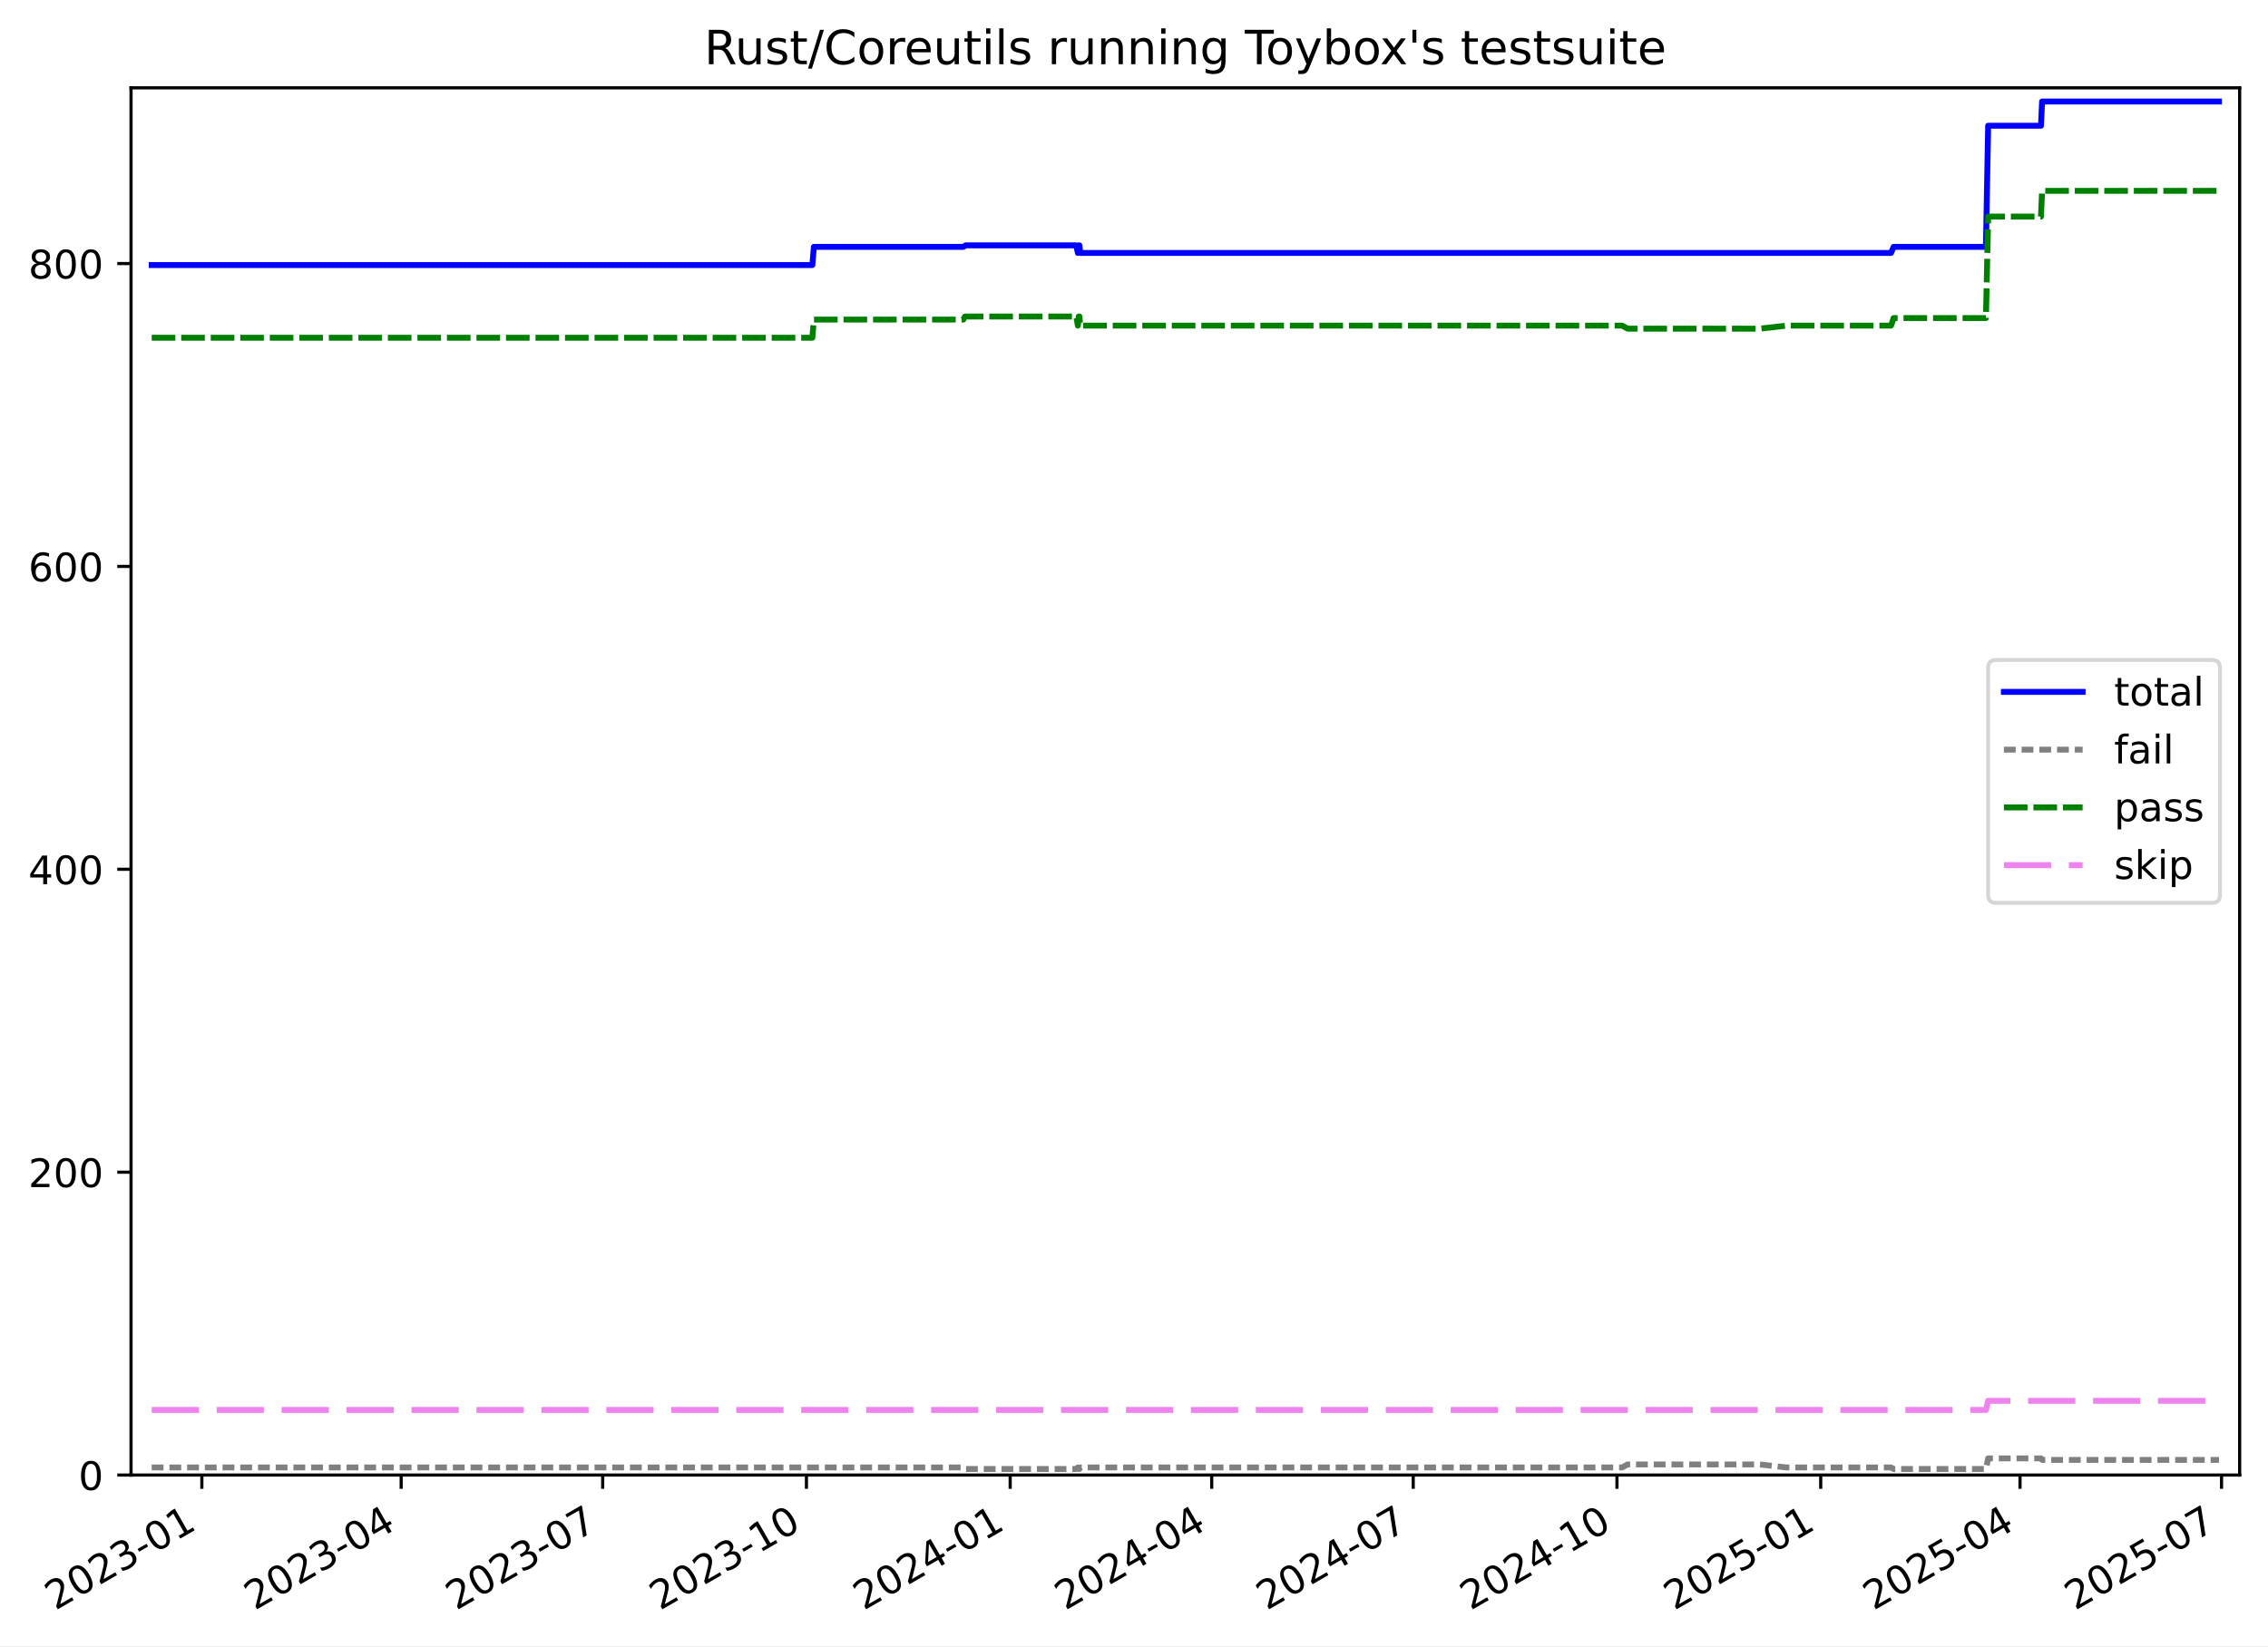
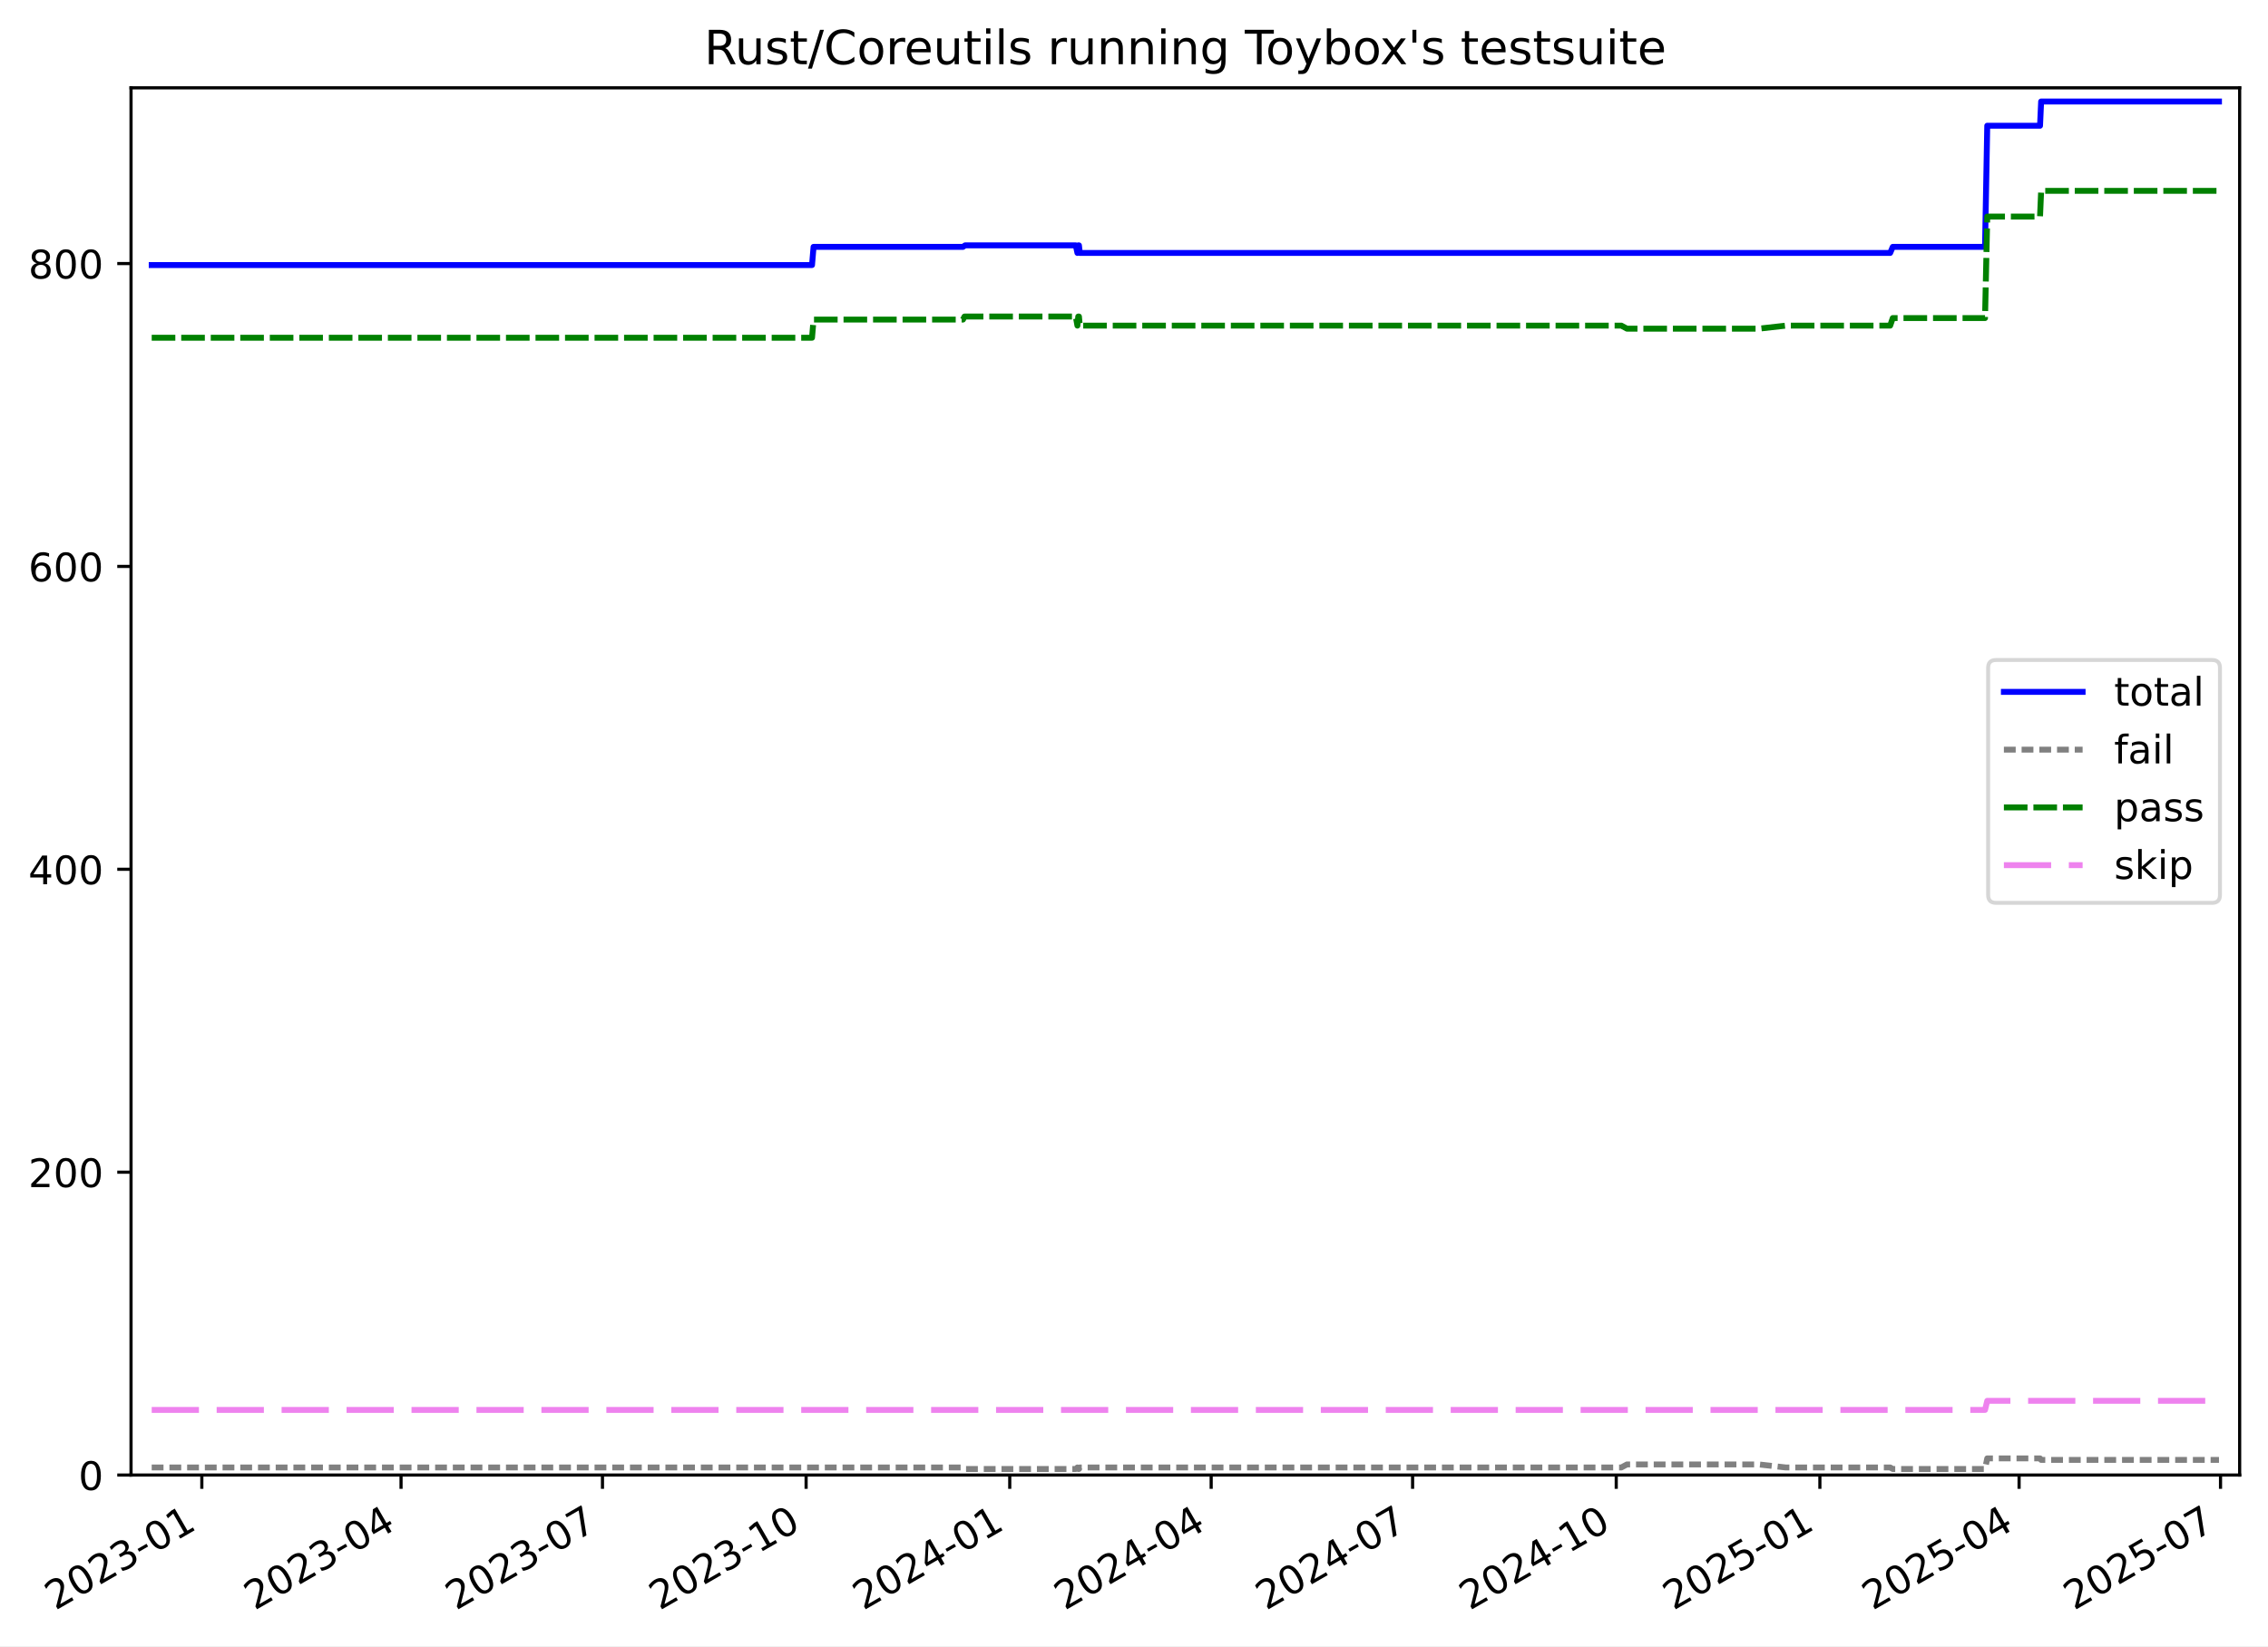
<svg xmlns="http://www.w3.org/2000/svg" xmlns:xlink="http://www.w3.org/1999/xlink" width="576.168pt" height="418.303pt" viewBox="0 0 576.168 418.303" version="1.1">
  <defs>
    <style type="text/css">*{stroke-linejoin: round; stroke-linecap: butt}</style>
  </defs>
  <g id="figure_1">
    <g id="patch_1">
      <path d="M -0 418.303  L 576.168 418.303  L 576.168 0  L -0 0  z " style="fill: #ffffff" />
    </g>
    <g id="axes_1">
      <g id="patch_2">
        <path d="M 33.288 374.83  L 568.967 374.83  L 568.967 22.318  L 33.288 22.318  z " style="fill: #ffffff" />
      </g>
      <g id="matplotlib.axis_1">
        <g id="xtick_1">
          <g id="line2d_1">
            <defs>
-               <path id="m54fd04255f" d="M 0 0  L 0 3.5  " style="stroke: #000000; stroke-width: 0.8" />
-             </defs>
-             <g>
-               <use xlink:href="#m54fd04255f" x="51.28" y="374.83" style="stroke: #000000; stroke-width: 0.8" />
+               <path id="mab8b14eb25" d="M 0 0  L 0 3.5  " style="stroke: #000000; stroke-width: 0.8" />
+             </defs>
+             <g>
+               <use xlink:href="#mab8b14eb25" x="51.274" y="374.83" style="stroke: #000000; stroke-width: 0.8" />
            </g>
          </g>
          <g id="text_1">
-             <g transform="translate(14.05523 409.302) rotate(-30) scale(0.1 -0.1)">
+             <g transform="translate(14.04888 409.302) rotate(-30) scale(0.1 -0.1)">
              <defs>
                <path id="DejaVuSans-32" d="M 1228 531  L 3431 531  L 3431 0  L 469 0  L 469 531  Q 828 903 1448 1529  Q 2069 2156 2228 2338  Q 2531 2678 2651 2914  Q 2772 3150 2772 3378  Q 2772 3750 2511 3984  Q 2250 4219 1831 4219  Q 1534 4219 1204 4116  Q 875 4013 500 3803  L 500 4441  Q 881 4594 1212 4672  Q 1544 4750 1819 4750  Q 2544 4750 2975 4387  Q 3406 4025 3406 3419  Q 3406 3131 3298 2873  Q 3191 2616 2906 2266  Q 2828 2175 2409 1742  Q 1991 1309 1228 531  z " transform="scale(0.015625)" />
                <path id="DejaVuSans-30" d="M 2034 4250  Q 1547 4250 1301 3770  Q 1056 3291 1056 2328  Q 1056 1369 1301 889  Q 1547 409 2034 409  Q 2525 409 2770 889  Q 3016 1369 3016 2328  Q 3016 3291 2770 3770  Q 2525 4250 2034 4250  z M 2034 4750  Q 2819 4750 3233 4129  Q 3647 3509 3647 2328  Q 3647 1150 3233 529  Q 2819 -91 2034 -91  Q 1250 -91 836 529  Q 422 1150 422 2328  Q 422 3509 836 4129  Q 1250 4750 2034 4750  z " transform="scale(0.015625)" />
                <path id="DejaVuSans-33" d="M 2597 2516  Q 3050 2419 3304 2112  Q 3559 1806 3559 1356  Q 3559 666 3084 287  Q 2609 -91 1734 -91  Q 1441 -91 1130 -33  Q 819 25 488 141  L 488 750  Q 750 597 1062 519  Q 1375 441 1716 441  Q 2309 441 2620 675  Q 2931 909 2931 1356  Q 2931 1769 2642 2001  Q 2353 2234 1838 2234  L 1294 2234  L 1294 2753  L 1863 2753  Q 2328 2753 2575 2939  Q 2822 3125 2822 3475  Q 2822 3834 2567 4026  Q 2313 4219 1838 4219  Q 1578 4219 1281 4162  Q 984 4106 628 3988  L 628 4550  Q 988 4650 1302 4700  Q 1616 4750 1894 4750  Q 2613 4750 3031 4423  Q 3450 4097 3450 3541  Q 3450 3153 3228 2886  Q 3006 2619 2597 2516  z " transform="scale(0.015625)" />
                <path id="DejaVuSans-2d" d="M 313 2009  L 1997 2009  L 1997 1497  L 313 1497  L 313 2009  z " transform="scale(0.015625)" />
                <path id="DejaVuSans-31" d="M 794 531  L 1825 531  L 1825 4091  L 703 3866  L 703 4441  L 1819 4666  L 2450 4666  L 2450 531  L 3481 531  L 3481 0  L 794 0  L 794 531  z " transform="scale(0.015625)" />
              </defs>
              <use xlink:href="#DejaVuSans-32" />
              <use xlink:href="#DejaVuSans-30" x="63.623" />
              <use xlink:href="#DejaVuSans-32" x="127.246" />
              <use xlink:href="#DejaVuSans-33" x="190.869" />
              <use xlink:href="#DejaVuSans-2d" x="254.492" />
              <use xlink:href="#DejaVuSans-30" x="290.576" />
              <use xlink:href="#DejaVuSans-31" x="354.199" />
            </g>
          </g>
        </g>
        <g id="xtick_2">
          <g id="line2d_2">
            <g>
-               <use xlink:href="#m54fd04255f" x="101.914" y="374.83" style="stroke: #000000; stroke-width: 0.8" />
+               <use xlink:href="#mab8b14eb25" x="101.882" y="374.83" style="stroke: #000000; stroke-width: 0.8" />
            </g>
          </g>
          <g id="text_2">
-             <g transform="translate(64.68874 409.302) rotate(-30) scale(0.1 -0.1)">
+             <g transform="translate(64.65719 409.302) rotate(-30) scale(0.1 -0.1)">
              <defs>
                <path id="DejaVuSans-34" d="M 2419 4116  L 825 1625  L 2419 1625  L 2419 4116  z M 2253 4666  L 3047 4666  L 3047 1625  L 3713 1625  L 3713 1100  L 3047 1100  L 3047 0  L 2419 0  L 2419 1100  L 313 1100  L 313 1709  L 2253 4666  z " transform="scale(0.015625)" />
              </defs>
              <use xlink:href="#DejaVuSans-32" />
              <use xlink:href="#DejaVuSans-30" x="63.623" />
              <use xlink:href="#DejaVuSans-32" x="127.246" />
              <use xlink:href="#DejaVuSans-33" x="190.869" />
              <use xlink:href="#DejaVuSans-2d" x="254.492" />
              <use xlink:href="#DejaVuSans-30" x="290.576" />
              <use xlink:href="#DejaVuSans-34" x="354.199" />
            </g>
          </g>
        </g>
        <g id="xtick_3">
          <g id="line2d_3">
            <g>
-               <use xlink:href="#m54fd04255f" x="153.11" y="374.83" style="stroke: #000000; stroke-width: 0.8" />
+               <use xlink:href="#mab8b14eb25" x="153.053" y="374.83" style="stroke: #000000; stroke-width: 0.8" />
            </g>
          </g>
          <g id="text_3">
-             <g transform="translate(115.8849 409.302) rotate(-30) scale(0.1 -0.1)">
+             <g transform="translate(115.8278 409.302) rotate(-30) scale(0.1 -0.1)">
              <defs>
                <path id="DejaVuSans-37" d="M 525 4666  L 3525 4666  L 3525 4397  L 1831 0  L 1172 0  L 2766 4134  L 525 4134  L 525 4666  z " transform="scale(0.015625)" />
              </defs>
              <use xlink:href="#DejaVuSans-32" />
              <use xlink:href="#DejaVuSans-30" x="63.623" />
              <use xlink:href="#DejaVuSans-32" x="127.246" />
              <use xlink:href="#DejaVuSans-33" x="190.869" />
              <use xlink:href="#DejaVuSans-2d" x="254.492" />
              <use xlink:href="#DejaVuSans-30" x="290.576" />
              <use xlink:href="#DejaVuSans-37" x="354.199" />
            </g>
          </g>
        </g>
        <g id="xtick_4">
          <g id="line2d_4">
            <g>
-               <use xlink:href="#m54fd04255f" x="204.868" y="374.83" style="stroke: #000000; stroke-width: 0.8" />
+               <use xlink:href="#mab8b14eb25" x="204.786" y="374.83" style="stroke: #000000; stroke-width: 0.8" />
            </g>
          </g>
          <g id="text_4">
-             <g transform="translate(167.6436 409.302) rotate(-30) scale(0.1 -0.1)">
+             <g transform="translate(167.5607 409.302) rotate(-30) scale(0.1 -0.1)">
              <use xlink:href="#DejaVuSans-32" />
              <use xlink:href="#DejaVuSans-30" x="63.623" />
              <use xlink:href="#DejaVuSans-32" x="127.246" />
              <use xlink:href="#DejaVuSans-33" x="190.869" />
              <use xlink:href="#DejaVuSans-2d" x="254.492" />
              <use xlink:href="#DejaVuSans-31" x="290.576" />
              <use xlink:href="#DejaVuSans-30" x="354.199" />
            </g>
          </g>
        </g>
        <g id="xtick_5">
          <g id="line2d_5">
            <g>
-               <use xlink:href="#m54fd04255f" x="256.627" y="374.83" style="stroke: #000000; stroke-width: 0.8" />
+               <use xlink:href="#mab8b14eb25" x="256.518" y="374.83" style="stroke: #000000; stroke-width: 0.8" />
            </g>
          </g>
          <g id="text_5">
-             <g transform="translate(219.4023 409.302) rotate(-30) scale(0.1 -0.1)">
+             <g transform="translate(219.2937 409.302) rotate(-30) scale(0.1 -0.1)">
              <use xlink:href="#DejaVuSans-32" />
              <use xlink:href="#DejaVuSans-30" x="63.623" />
              <use xlink:href="#DejaVuSans-32" x="127.246" />
              <use xlink:href="#DejaVuSans-34" x="190.869" />
              <use xlink:href="#DejaVuSans-2d" x="254.492" />
              <use xlink:href="#DejaVuSans-30" x="290.576" />
              <use xlink:href="#DejaVuSans-31" x="354.199" />
            </g>
          </g>
        </g>
        <g id="xtick_6">
          <g id="line2d_6">
            <g>
-               <use xlink:href="#m54fd04255f" x="307.823" y="374.83" style="stroke: #000000; stroke-width: 0.8" />
+               <use xlink:href="#mab8b14eb25" x="307.689" y="374.83" style="stroke: #000000; stroke-width: 0.8" />
            </g>
          </g>
          <g id="text_6">
-             <g transform="translate(270.5984 409.302) rotate(-30) scale(0.1 -0.1)">
+             <g transform="translate(270.4643 409.302) rotate(-30) scale(0.1 -0.1)">
              <use xlink:href="#DejaVuSans-32" />
              <use xlink:href="#DejaVuSans-30" x="63.623" />
              <use xlink:href="#DejaVuSans-32" x="127.246" />
              <use xlink:href="#DejaVuSans-34" x="190.869" />
              <use xlink:href="#DejaVuSans-2d" x="254.492" />
              <use xlink:href="#DejaVuSans-30" x="290.576" />
              <use xlink:href="#DejaVuSans-34" x="354.199" />
            </g>
          </g>
        </g>
        <g id="xtick_7">
          <g id="line2d_7">
            <g>
-               <use xlink:href="#m54fd04255f" x="359.019" y="374.83" style="stroke: #000000; stroke-width: 0.8" />
+               <use xlink:href="#mab8b14eb25" x="358.86" y="374.83" style="stroke: #000000; stroke-width: 0.8" />
            </g>
          </g>
          <g id="text_7">
-             <g transform="translate(321.7945 409.302) rotate(-30) scale(0.1 -0.1)">
+             <g transform="translate(321.6349 409.302) rotate(-30) scale(0.1 -0.1)">
              <use xlink:href="#DejaVuSans-32" />
              <use xlink:href="#DejaVuSans-30" x="63.623" />
              <use xlink:href="#DejaVuSans-32" x="127.246" />
              <use xlink:href="#DejaVuSans-34" x="190.869" />
              <use xlink:href="#DejaVuSans-2d" x="254.492" />
              <use xlink:href="#DejaVuSans-30" x="290.576" />
              <use xlink:href="#DejaVuSans-37" x="354.199" />
            </g>
          </g>
        </g>
        <g id="xtick_8">
          <g id="line2d_8">
            <g>
-               <use xlink:href="#m54fd04255f" x="410.778" y="374.83" style="stroke: #000000; stroke-width: 0.8" />
+               <use xlink:href="#mab8b14eb25" x="410.593" y="374.83" style="stroke: #000000; stroke-width: 0.8" />
            </g>
          </g>
          <g id="text_8">
-             <g transform="translate(373.5532 409.302) rotate(-30) scale(0.1 -0.1)">
+             <g transform="translate(373.3678 409.302) rotate(-30) scale(0.1 -0.1)">
              <use xlink:href="#DejaVuSans-32" />
              <use xlink:href="#DejaVuSans-30" x="63.623" />
              <use xlink:href="#DejaVuSans-32" x="127.246" />
              <use xlink:href="#DejaVuSans-34" x="190.869" />
              <use xlink:href="#DejaVuSans-2d" x="254.492" />
              <use xlink:href="#DejaVuSans-31" x="290.576" />
              <use xlink:href="#DejaVuSans-30" x="354.199" />
            </g>
          </g>
        </g>
        <g id="xtick_9">
          <g id="line2d_9">
            <g>
-               <use xlink:href="#m54fd04255f" x="462.537" y="374.83" style="stroke: #000000; stroke-width: 0.8" />
+               <use xlink:href="#mab8b14eb25" x="462.326" y="374.83" style="stroke: #000000; stroke-width: 0.8" />
            </g>
          </g>
          <g id="text_9">
-             <g transform="translate(425.3119 409.302) rotate(-30) scale(0.1 -0.1)">
+             <g transform="translate(425.1008 409.302) rotate(-30) scale(0.1 -0.1)">
              <defs>
                <path id="DejaVuSans-35" d="M 691 4666  L 3169 4666  L 3169 4134  L 1269 4134  L 1269 2991  Q 1406 3038 1543 3061  Q 1681 3084 1819 3084  Q 2600 3084 3056 2656  Q 3513 2228 3513 1497  Q 3513 744 3044 326  Q 2575 -91 1722 -91  Q 1428 -91 1123 -41  Q 819 9 494 109  L 494 744  Q 775 591 1075 516  Q 1375 441 1709 441  Q 2250 441 2565 725  Q 2881 1009 2881 1497  Q 2881 1984 2565 2268  Q 2250 2553 1709 2553  Q 1456 2553 1204 2497  Q 953 2441 691 2322  L 691 4666  z " transform="scale(0.015625)" />
              </defs>
              <use xlink:href="#DejaVuSans-32" />
              <use xlink:href="#DejaVuSans-30" x="63.623" />
              <use xlink:href="#DejaVuSans-32" x="127.246" />
              <use xlink:href="#DejaVuSans-35" x="190.869" />
              <use xlink:href="#DejaVuSans-2d" x="254.492" />
              <use xlink:href="#DejaVuSans-30" x="290.576" />
              <use xlink:href="#DejaVuSans-31" x="354.199" />
            </g>
          </g>
        </g>
        <g id="xtick_10">
          <g id="line2d_10">
            <g>
-               <use xlink:href="#m54fd04255f" x="513.17" y="374.83" style="stroke: #000000; stroke-width: 0.8" />
+               <use xlink:href="#mab8b14eb25" x="512.934" y="374.83" style="stroke: #000000; stroke-width: 0.8" />
            </g>
          </g>
          <g id="text_10">
-             <g transform="translate(475.9454 409.302) rotate(-30) scale(0.1 -0.1)">
+             <g transform="translate(475.7091 409.302) rotate(-30) scale(0.1 -0.1)">
              <use xlink:href="#DejaVuSans-32" />
              <use xlink:href="#DejaVuSans-30" x="63.623" />
              <use xlink:href="#DejaVuSans-32" x="127.246" />
              <use xlink:href="#DejaVuSans-35" x="190.869" />
              <use xlink:href="#DejaVuSans-2d" x="254.492" />
              <use xlink:href="#DejaVuSans-30" x="290.576" />
              <use xlink:href="#DejaVuSans-34" x="354.199" />
            </g>
          </g>
        </g>
        <g id="xtick_11">
          <g id="line2d_11">
            <g>
-               <use xlink:href="#m54fd04255f" x="564.366" y="374.83" style="stroke: #000000; stroke-width: 0.8" />
+               <use xlink:href="#mab8b14eb25" x="564.105" y="374.83" style="stroke: #000000; stroke-width: 0.8" />
            </g>
          </g>
          <g id="text_11">
-             <g transform="translate(527.1415 409.302) rotate(-30) scale(0.1 -0.1)">
+             <g transform="translate(526.8797 409.302) rotate(-30) scale(0.1 -0.1)">
              <use xlink:href="#DejaVuSans-32" />
              <use xlink:href="#DejaVuSans-30" x="63.623" />
              <use xlink:href="#DejaVuSans-32" x="127.246" />
              <use xlink:href="#DejaVuSans-35" x="190.869" />
              <use xlink:href="#DejaVuSans-2d" x="254.492" />
              <use xlink:href="#DejaVuSans-30" x="290.576" />
              <use xlink:href="#DejaVuSans-37" x="354.199" />
            </g>
          </g>
        </g>
      </g>
      <g id="matplotlib.axis_2">
        <g id="ytick_1">
          <g id="line2d_12">
            <defs>
-               <path id="m3890d249aa" d="M 0 0  L -3.5 0  " style="stroke: #000000; stroke-width: 0.8" />
-             </defs>
-             <g>
-               <use xlink:href="#m3890d249aa" x="33.288" y="374.83" style="stroke: #000000; stroke-width: 0.8" />
+               <path id="me254e71e8c" d="M 0 0  L -3.5 0  " style="stroke: #000000; stroke-width: 0.8" />
+             </defs>
+             <g>
+               <use xlink:href="#me254e71e8c" x="33.288" y="374.83" style="stroke: #000000; stroke-width: 0.8" />
            </g>
          </g>
          <g id="text_12">
            <g transform="translate(19.925 378.6293) scale(0.1 -0.1)">
              <use xlink:href="#DejaVuSans-30" />
            </g>
          </g>
        </g>
        <g id="ytick_2">
          <g id="line2d_13">
            <g>
-               <use xlink:href="#m3890d249aa" x="33.288" y="297.865" style="stroke: #000000; stroke-width: 0.8" />
+               <use xlink:href="#me254e71e8c" x="33.288" y="297.865" style="stroke: #000000; stroke-width: 0.8" />
            </g>
          </g>
          <g id="text_13">
            <g transform="translate(7.2 301.6642) scale(0.1 -0.1)">
              <use xlink:href="#DejaVuSans-32" />
              <use xlink:href="#DejaVuSans-30" x="63.623" />
              <use xlink:href="#DejaVuSans-30" x="127.246" />
            </g>
          </g>
        </g>
        <g id="ytick_3">
          <g id="line2d_14">
            <g>
-               <use xlink:href="#m3890d249aa" x="33.288" y="220.9" style="stroke: #000000; stroke-width: 0.8" />
+               <use xlink:href="#me254e71e8c" x="33.288" y="220.9" style="stroke: #000000; stroke-width: 0.8" />
            </g>
          </g>
          <g id="text_14">
            <g transform="translate(7.2 224.699) scale(0.1 -0.1)">
              <use xlink:href="#DejaVuSans-34" />
              <use xlink:href="#DejaVuSans-30" x="63.623" />
              <use xlink:href="#DejaVuSans-30" x="127.246" />
            </g>
          </g>
        </g>
        <g id="ytick_4">
          <g id="line2d_15">
            <g>
-               <use xlink:href="#m3890d249aa" x="33.288" y="143.935" style="stroke: #000000; stroke-width: 0.8" />
+               <use xlink:href="#me254e71e8c" x="33.288" y="143.935" style="stroke: #000000; stroke-width: 0.8" />
            </g>
          </g>
          <g id="text_15">
            <g transform="translate(7.2 147.7338) scale(0.1 -0.1)">
              <defs>
                <path id="DejaVuSans-36" d="M 2113 2584  Q 1688 2584 1439 2293  Q 1191 2003 1191 1497  Q 1191 994 1439 701  Q 1688 409 2113 409  Q 2538 409 2786 701  Q 3034 994 3034 1497  Q 3034 2003 2786 2293  Q 2538 2584 2113 2584  z M 3366 4563  L 3366 3988  Q 3128 4100 2886 4159  Q 2644 4219 2406 4219  Q 1781 4219 1451 3797  Q 1122 3375 1075 2522  Q 1259 2794 1537 2939  Q 1816 3084 2150 3084  Q 2853 3084 3261 2657  Q 3669 2231 3669 1497  Q 3669 778 3244 343  Q 2819 -91 2113 -91  Q 1303 -91 875 529  Q 447 1150 447 2328  Q 447 3434 972 4092  Q 1497 4750 2381 4750  Q 2619 4750 2861 4703  Q 3103 4656 3366 4563  z " transform="scale(0.015625)" />
              </defs>
              <use xlink:href="#DejaVuSans-36" />
              <use xlink:href="#DejaVuSans-30" x="63.623" />
              <use xlink:href="#DejaVuSans-30" x="127.246" />
            </g>
          </g>
        </g>
        <g id="ytick_5">
          <g id="line2d_16">
            <g>
-               <use xlink:href="#m3890d249aa" x="33.288" y="66.969" style="stroke: #000000; stroke-width: 0.8" />
+               <use xlink:href="#me254e71e8c" x="33.288" y="66.969" style="stroke: #000000; stroke-width: 0.8" />
            </g>
          </g>
          <g id="text_16">
            <g transform="translate(7.2 70.76868) scale(0.1 -0.1)">
              <defs>
                <path id="DejaVuSans-38" d="M 2034 2216  Q 1584 2216 1326 1975  Q 1069 1734 1069 1313  Q 1069 891 1326 650  Q 1584 409 2034 409  Q 2484 409 2743 651  Q 3003 894 3003 1313  Q 3003 1734 2745 1975  Q 2488 2216 2034 2216  z M 1403 2484  Q 997 2584 770 2862  Q 544 3141 544 3541  Q 544 4100 942 4425  Q 1341 4750 2034 4750  Q 2731 4750 3128 4425  Q 3525 4100 3525 3541  Q 3525 3141 3298 2862  Q 3072 2584 2669 2484  Q 3125 2378 3379 2068  Q 3634 1759 3634 1313  Q 3634 634 3220 271  Q 2806 -91 2034 -91  Q 1263 -91 848 271  Q 434 634 434 1313  Q 434 1759 690 2068  Q 947 2378 1403 2484  z M 1172 3481  Q 1172 3119 1398 2916  Q 1625 2713 2034 2713  Q 2441 2713 2670 2916  Q 2900 3119 2900 3481  Q 2900 3844 2670 4047  Q 2441 4250 2034 4250  Q 1625 4250 1398 4047  Q 1172 3844 1172 3481  z " transform="scale(0.015625)" />
              </defs>
              <use xlink:href="#DejaVuSans-38" />
              <use xlink:href="#DejaVuSans-30" x="63.623" />
              <use xlink:href="#DejaVuSans-30" x="127.246" />
            </g>
          </g>
        </g>
      </g>
      <g id="line2d_17">
-         <path d="M 38.539 67.354  L 206.372 67.354  L 206.76 62.736  L 244.736 62.736  L 245.287 62.352  L 273.411 62.352  L 273.827 64.276  L 274.04 62.352  L 274.215 62.352  L 274.43 64.276  L 480.403 64.276  L 481.064 62.736  L 504.513 62.736  L 505.077 31.95  L 518.494 31.95  L 518.775 25.793  L 563.716 25.793  L 563.716 25.793  " clip-path="url(#p6d92f91282)" style="fill: none; stroke: #0000ff; stroke-width: 1.5; stroke-linecap: square" />
+         <path d="M 38.539 67.354  L 206.289 67.354  L 206.676 62.736  L 244.633 62.736  L 245.184 62.352  L 273.294 62.352  L 273.71 64.276  L 273.923 62.352  L 274.098 62.352  L 274.312 64.276  L 480.183 64.276  L 480.843 62.736  L 504.281 62.736  L 504.845 31.95  L 518.255 31.95  L 518.536 25.793  L 563.716 25.793  L 563.716 25.793  " clip-path="url(#pe8a0980ed8)" style="fill: none; stroke: #0000ff; stroke-width: 1.5; stroke-linecap: square" />
      </g>
      <g id="line2d_18">
-         <path d="M 38.539 372.906  L 244.736 372.906  L 245.287 373.291  L 273.411 373.291  L 273.827 372.906  L 274.04 373.291  L 274.215 373.291  L 274.43 372.906  L 412.073 372.906  L 413.497 372.136  L 447.035 372.136  L 453.88 372.906  L 480.403 372.906  L 481.064 373.291  L 504.513 373.291  L 505.077 370.597  L 518.494 370.597  L 518.775 370.982  L 563.716 370.982  L 563.716 370.982  " clip-path="url(#p6d92f91282)" style="fill: none; stroke-dasharray: 3,1.5; stroke-dashoffset: 0; stroke: #808080; stroke-width: 1.5" />
+         <path d="M 38.539 372.906  L 244.633 372.906  L 245.184 373.291  L 273.294 373.291  L 273.71 372.906  L 273.923 373.291  L 274.098 373.291  L 274.312 372.906  L 411.887 372.906  L 413.311 372.136  L 446.832 372.136  L 453.674 372.906  L 480.183 372.906  L 480.843 373.291  L 504.281 373.291  L 504.845 370.597  L 518.255 370.597  L 518.536 370.982  L 563.716 370.982  L 563.716 370.982  " clip-path="url(#pe8a0980ed8)" style="fill: none; stroke-dasharray: 3,1.5; stroke-dashoffset: 0; stroke: #808080; stroke-width: 1.5" />
      </g>
      <g id="line2d_19">
-         <path d="M 38.539 85.826  L 206.372 85.826  L 206.76 81.208  L 244.736 81.208  L 245.134 80.438  L 273.411 80.438  L 273.827 82.747  L 274.04 80.438  L 274.215 80.438  L 274.43 82.747  L 412.073 82.747  L 413.497 83.517  L 447.035 83.517  L 453.88 82.747  L 480.403 82.747  L 481.064 80.823  L 504.513 80.823  L 505.077 55.04  L 518.494 55.04  L 518.775 48.498  L 563.716 48.498  L 563.716 48.498  " clip-path="url(#p6d92f91282)" style="fill: none; stroke-dasharray: 6,1.5; stroke-dashoffset: 0; stroke: #008000; stroke-width: 1.5" />
+         <path d="M 38.539 85.826  L 206.289 85.826  L 206.676 81.208  L 244.633 81.208  L 245.032 80.438  L 273.294 80.438  L 273.71 82.747  L 273.923 80.438  L 274.098 80.438  L 274.312 82.747  L 411.887 82.747  L 413.311 83.517  L 446.832 83.517  L 453.674 82.747  L 480.183 82.747  L 480.843 80.823  L 504.281 80.823  L 504.845 55.04  L 518.255 55.04  L 518.536 48.498  L 563.716 48.498  L 563.716 48.498  " clip-path="url(#pe8a0980ed8)" style="fill: none; stroke-dasharray: 6,1.5; stroke-dashoffset: 0; stroke: #008000; stroke-width: 1.5" />
      </g>
      <g id="line2d_20">
-         <path d="M 38.539 358.283  L 504.513 358.283  L 505.077 355.974  L 563.716 355.974  L 563.716 355.974  " clip-path="url(#p6d92f91282)" style="fill: none; stroke-dasharray: 12,4.5; stroke-dashoffset: 0; stroke: #ee82ee; stroke-width: 1.5" />
+         <path d="M 38.539 358.283  L 504.281 358.283  L 504.845 355.974  L 563.716 355.974  L 563.716 355.974  " clip-path="url(#pe8a0980ed8)" style="fill: none; stroke-dasharray: 12,4.5; stroke-dashoffset: 0; stroke: #ee82ee; stroke-width: 1.5" />
      </g>
      <g id="patch_3">
        <path d="M 33.288 374.83  L 33.288 22.318  " style="fill: none; stroke: #000000; stroke-width: 0.8; stroke-linejoin: miter; stroke-linecap: square" />
      </g>
      <g id="patch_4">
        <path d="M 568.967 374.83  L 568.967 22.318  " style="fill: none; stroke: #000000; stroke-width: 0.8; stroke-linejoin: miter; stroke-linecap: square" />
      </g>
      <g id="patch_5">
        <path d="M 33.288 374.83  L 568.967 374.83  " style="fill: none; stroke: #000000; stroke-width: 0.8; stroke-linejoin: miter; stroke-linecap: square" />
      </g>
      <g id="patch_6">
        <path d="M 33.288 22.318  L 568.967 22.318  " style="fill: none; stroke: #000000; stroke-width: 0.8; stroke-linejoin: miter; stroke-linecap: square" />
      </g>
      <g id="text_17">
        <g transform="translate(178.9084 16.31812) scale(0.12 -0.12)">
          <defs>
            <path id="DejaVuSans-52" d="M 2841 2188  Q 3044 2119 3236 1894  Q 3428 1669 3622 1275  L 4263 0  L 3584 0  L 2988 1197  Q 2756 1666 2539 1819  Q 2322 1972 1947 1972  L 1259 1972  L 1259 0  L 628 0  L 628 4666  L 2053 4666  Q 2853 4666 3247 4331  Q 3641 3997 3641 3322  Q 3641 2881 3436 2590  Q 3231 2300 2841 2188  z M 1259 4147  L 1259 2491  L 2053 2491  Q 2509 2491 2742 2702  Q 2975 2913 2975 3322  Q 2975 3731 2742 3939  Q 2509 4147 2053 4147  L 1259 4147  z " transform="scale(0.015625)" />
            <path id="DejaVuSans-75" d="M 544 1381  L 544 3500  L 1119 3500  L 1119 1403  Q 1119 906 1312 657  Q 1506 409 1894 409  Q 2359 409 2629 706  Q 2900 1003 2900 1516  L 2900 3500  L 3475 3500  L 3475 0  L 2900 0  L 2900 538  Q 2691 219 2414 64  Q 2138 -91 1772 -91  Q 1169 -91 856 284  Q 544 659 544 1381  z M 1991 3584  L 1991 3584  z " transform="scale(0.015625)" />
            <path id="DejaVuSans-73" d="M 2834 3397  L 2834 2853  Q 2591 2978 2328 3040  Q 2066 3103 1784 3103  Q 1356 3103 1142 2972  Q 928 2841 928 2578  Q 928 2378 1081 2264  Q 1234 2150 1697 2047  L 1894 2003  Q 2506 1872 2764 1633  Q 3022 1394 3022 966  Q 3022 478 2636 193  Q 2250 -91 1575 -91  Q 1294 -91 989 -36  Q 684 19 347 128  L 347 722  Q 666 556 975 473  Q 1284 391 1588 391  Q 1994 391 2212 530  Q 2431 669 2431 922  Q 2431 1156 2273 1281  Q 2116 1406 1581 1522  L 1381 1569  Q 847 1681 609 1914  Q 372 2147 372 2553  Q 372 3047 722 3315  Q 1072 3584 1716 3584  Q 2034 3584 2315 3537  Q 2597 3491 2834 3397  z " transform="scale(0.015625)" />
            <path id="DejaVuSans-74" d="M 1172 4494  L 1172 3500  L 2356 3500  L 2356 3053  L 1172 3053  L 1172 1153  Q 1172 725 1289 603  Q 1406 481 1766 481  L 2356 481  L 2356 0  L 1766 0  Q 1100 0 847 248  Q 594 497 594 1153  L 594 3053  L 172 3053  L 172 3500  L 594 3500  L 594 4494  L 1172 4494  z " transform="scale(0.015625)" />
            <path id="DejaVuSans-2f" d="M 1625 4666  L 2156 4666  L 531 -594  L 0 -594  L 1625 4666  z " transform="scale(0.015625)" />
            <path id="DejaVuSans-43" d="M 4122 4306  L 4122 3641  Q 3803 3938 3442 4084  Q 3081 4231 2675 4231  Q 1875 4231 1450 3742  Q 1025 3253 1025 2328  Q 1025 1406 1450 917  Q 1875 428 2675 428  Q 3081 428 3442 575  Q 3803 722 4122 1019  L 4122 359  Q 3791 134 3420 21  Q 3050 -91 2638 -91  Q 1578 -91 968 557  Q 359 1206 359 2328  Q 359 3453 968 4101  Q 1578 4750 2638 4750  Q 3056 4750 3426 4639  Q 3797 4528 4122 4306  z " transform="scale(0.015625)" />
            <path id="DejaVuSans-6f" d="M 1959 3097  Q 1497 3097 1228 2736  Q 959 2375 959 1747  Q 959 1119 1226 758  Q 1494 397 1959 397  Q 2419 397 2687 759  Q 2956 1122 2956 1747  Q 2956 2369 2687 2733  Q 2419 3097 1959 3097  z M 1959 3584  Q 2709 3584 3137 3096  Q 3566 2609 3566 1747  Q 3566 888 3137 398  Q 2709 -91 1959 -91  Q 1206 -91 779 398  Q 353 888 353 1747  Q 353 2609 779 3096  Q 1206 3584 1959 3584  z " transform="scale(0.015625)" />
            <path id="DejaVuSans-72" d="M 2631 2963  Q 2534 3019 2420 3045  Q 2306 3072 2169 3072  Q 1681 3072 1420 2755  Q 1159 2438 1159 1844  L 1159 0  L 581 0  L 581 3500  L 1159 3500  L 1159 2956  Q 1341 3275 1631 3429  Q 1922 3584 2338 3584  Q 2397 3584 2469 3576  Q 2541 3569 2628 3553  L 2631 2963  z " transform="scale(0.015625)" />
            <path id="DejaVuSans-65" d="M 3597 1894  L 3597 1613  L 953 1613  Q 991 1019 1311 708  Q 1631 397 2203 397  Q 2534 397 2845 478  Q 3156 559 3463 722  L 3463 178  Q 3153 47 2828 -22  Q 2503 -91 2169 -91  Q 1331 -91 842 396  Q 353 884 353 1716  Q 353 2575 817 3079  Q 1281 3584 2069 3584  Q 2775 3584 3186 3129  Q 3597 2675 3597 1894  z M 3022 2063  Q 3016 2534 2758 2815  Q 2500 3097 2075 3097  Q 1594 3097 1305 2825  Q 1016 2553 972 2059  L 3022 2063  z " transform="scale(0.015625)" />
            <path id="DejaVuSans-69" d="M 603 3500  L 1178 3500  L 1178 0  L 603 0  L 603 3500  z M 603 4863  L 1178 4863  L 1178 4134  L 603 4134  L 603 4863  z " transform="scale(0.015625)" />
            <path id="DejaVuSans-6c" d="M 603 4863  L 1178 4863  L 1178 0  L 603 0  L 603 4863  z " transform="scale(0.015625)" />
            <path id="DejaVuSans-20" transform="scale(0.015625)" />
            <path id="DejaVuSans-6e" d="M 3513 2113  L 3513 0  L 2938 0  L 2938 2094  Q 2938 2591 2744 2837  Q 2550 3084 2163 3084  Q 1697 3084 1428 2787  Q 1159 2491 1159 1978  L 1159 0  L 581 0  L 581 3500  L 1159 3500  L 1159 2956  Q 1366 3272 1645 3428  Q 1925 3584 2291 3584  Q 2894 3584 3203 3211  Q 3513 2838 3513 2113  z " transform="scale(0.015625)" />
            <path id="DejaVuSans-67" d="M 2906 1791  Q 2906 2416 2648 2759  Q 2391 3103 1925 3103  Q 1463 3103 1205 2759  Q 947 2416 947 1791  Q 947 1169 1205 825  Q 1463 481 1925 481  Q 2391 481 2648 825  Q 2906 1169 2906 1791  z M 3481 434  Q 3481 -459 3084 -895  Q 2688 -1331 1869 -1331  Q 1566 -1331 1297 -1286  Q 1028 -1241 775 -1147  L 775 -588  Q 1028 -725 1275 -790  Q 1522 -856 1778 -856  Q 2344 -856 2625 -561  Q 2906 -266 2906 331  L 2906 616  Q 2728 306 2450 153  Q 2172 0 1784 0  Q 1141 0 747 490  Q 353 981 353 1791  Q 353 2603 747 3093  Q 1141 3584 1784 3584  Q 2172 3584 2450 3431  Q 2728 3278 2906 2969  L 2906 3500  L 3481 3500  L 3481 434  z " transform="scale(0.015625)" />
            <path id="DejaVuSans-54" d="M -19 4666  L 3928 4666  L 3928 4134  L 2272 4134  L 2272 0  L 1638 0  L 1638 4134  L -19 4134  L -19 4666  z " transform="scale(0.015625)" />
            <path id="DejaVuSans-79" d="M 2059 -325  Q 1816 -950 1584 -1140  Q 1353 -1331 966 -1331  L 506 -1331  L 506 -850  L 844 -850  Q 1081 -850 1212 -737  Q 1344 -625 1503 -206  L 1606 56  L 191 3500  L 800 3500  L 1894 763  L 2988 3500  L 3597 3500  L 2059 -325  z " transform="scale(0.015625)" />
            <path id="DejaVuSans-62" d="M 3116 1747  Q 3116 2381 2855 2742  Q 2594 3103 2138 3103  Q 1681 3103 1420 2742  Q 1159 2381 1159 1747  Q 1159 1113 1420 752  Q 1681 391 2138 391  Q 2594 391 2855 752  Q 3116 1113 3116 1747  z M 1159 2969  Q 1341 3281 1617 3432  Q 1894 3584 2278 3584  Q 2916 3584 3314 3078  Q 3713 2572 3713 1747  Q 3713 922 3314 415  Q 2916 -91 2278 -91  Q 1894 -91 1617 61  Q 1341 213 1159 525  L 1159 0  L 581 0  L 581 4863  L 1159 4863  L 1159 2969  z " transform="scale(0.015625)" />
            <path id="DejaVuSans-78" d="M 3513 3500  L 2247 1797  L 3578 0  L 2900 0  L 1881 1375  L 863 0  L 184 0  L 1544 1831  L 300 3500  L 978 3500  L 1906 2253  L 2834 3500  L 3513 3500  z " transform="scale(0.015625)" />
            <path id="DejaVuSans-27" d="M 1147 4666  L 1147 2931  L 616 2931  L 616 4666  L 1147 4666  z " transform="scale(0.015625)" />
          </defs>
          <use xlink:href="#DejaVuSans-52" />
          <use xlink:href="#DejaVuSans-75" x="64.982" />
          <use xlink:href="#DejaVuSans-73" x="128.361" />
          <use xlink:href="#DejaVuSans-74" x="180.461" />
          <use xlink:href="#DejaVuSans-2f" x="219.67" />
          <use xlink:href="#DejaVuSans-43" x="253.361" />
          <use xlink:href="#DejaVuSans-6f" x="323.186" />
          <use xlink:href="#DejaVuSans-72" x="384.367" />
          <use xlink:href="#DejaVuSans-65" x="423.23" />
          <use xlink:href="#DejaVuSans-75" x="484.754" />
          <use xlink:href="#DejaVuSans-74" x="548.133" />
          <use xlink:href="#DejaVuSans-69" x="587.342" />
          <use xlink:href="#DejaVuSans-6c" x="615.125" />
          <use xlink:href="#DejaVuSans-73" x="642.908" />
          <use xlink:href="#DejaVuSans-20" x="695.008" />
          <use xlink:href="#DejaVuSans-72" x="726.795" />
          <use xlink:href="#DejaVuSans-75" x="767.908" />
          <use xlink:href="#DejaVuSans-6e" x="831.287" />
          <use xlink:href="#DejaVuSans-6e" x="894.666" />
          <use xlink:href="#DejaVuSans-69" x="958.045" />
          <use xlink:href="#DejaVuSans-6e" x="985.828" />
          <use xlink:href="#DejaVuSans-67" x="1049.207" />
          <use xlink:href="#DejaVuSans-20" x="1112.684" />
          <use xlink:href="#DejaVuSans-54" x="1144.471" />
          <use xlink:href="#DejaVuSans-6f" x="1188.555" />
          <use xlink:href="#DejaVuSans-79" x="1249.736" />
          <use xlink:href="#DejaVuSans-62" x="1308.916" />
          <use xlink:href="#DejaVuSans-6f" x="1372.393" />
          <use xlink:href="#DejaVuSans-78" x="1430.449" />
          <use xlink:href="#DejaVuSans-27" x="1489.629" />
          <use xlink:href="#DejaVuSans-73" x="1517.119" />
          <use xlink:href="#DejaVuSans-20" x="1569.219" />
          <use xlink:href="#DejaVuSans-74" x="1601.006" />
          <use xlink:href="#DejaVuSans-65" x="1640.215" />
          <use xlink:href="#DejaVuSans-73" x="1701.738" />
          <use xlink:href="#DejaVuSans-74" x="1753.838" />
          <use xlink:href="#DejaVuSans-73" x="1793.047" />
          <use xlink:href="#DejaVuSans-75" x="1845.146" />
          <use xlink:href="#DejaVuSans-69" x="1908.525" />
          <use xlink:href="#DejaVuSans-74" x="1936.309" />
          <use xlink:href="#DejaVuSans-65" x="1975.518" />
        </g>
      </g>
      <g id="legend_1">
        <g id="patch_7">
          <path d="M 507.072 229.43  L 561.967 229.43  Q 563.967 229.43 563.967 227.43  L 563.967 169.718  Q 563.967 167.718 561.967 167.718  L 507.072 167.718  Q 505.072 167.718 505.072 169.718  L 505.072 227.43  Q 505.072 229.43 507.072 229.43  z " style="fill: #ffffff; opacity: 0.8; stroke: #cccccc; stroke-linejoin: miter" />
        </g>
        <g id="line2d_21">
          <path d="M 509.072 175.816  L 519.072 175.816  L 529.072 175.816  " style="fill: none; stroke: #0000ff; stroke-width: 1.5; stroke-linecap: square" />
        </g>
        <g id="text_18">
          <g transform="translate(537.0722 179.3163) scale(0.1 -0.1)">
            <defs>
              <path id="DejaVuSans-61" d="M 2194 1759  Q 1497 1759 1228 1600  Q 959 1441 959 1056  Q 959 750 1161 570  Q 1363 391 1709 391  Q 2188 391 2477 730  Q 2766 1069 2766 1631  L 2766 1759  L 2194 1759  z M 3341 1997  L 3341 0  L 2766 0  L 2766 531  Q 2569 213 2275 61  Q 1981 -91 1556 -91  Q 1019 -91 701 211  Q 384 513 384 1019  Q 384 1609 779 1909  Q 1175 2209 1959 2209  L 2766 2209  L 2766 2266  Q 2766 2663 2505 2880  Q 2244 3097 1772 3097  Q 1472 3097 1187 3025  Q 903 2953 641 2809  L 641 3341  Q 956 3463 1253 3523  Q 1550 3584 1831 3584  Q 2591 3584 2966 3190  Q 3341 2797 3341 1997  z " transform="scale(0.015625)" />
            </defs>
            <use xlink:href="#DejaVuSans-74" />
            <use xlink:href="#DejaVuSans-6f" x="39.209" />
            <use xlink:href="#DejaVuSans-74" x="100.391" />
            <use xlink:href="#DejaVuSans-61" x="139.6" />
            <use xlink:href="#DejaVuSans-6c" x="200.879" />
          </g>
        </g>
        <g id="line2d_22">
          <path d="M 509.072 190.494  L 519.072 190.494  L 529.072 190.494  " style="fill: none; stroke-dasharray: 3,1.5; stroke-dashoffset: 0; stroke: #808080; stroke-width: 1.5" />
        </g>
        <g id="text_19">
          <g transform="translate(537.0722 193.9944) scale(0.1 -0.1)">
            <defs>
              <path id="DejaVuSans-66" d="M 2375 4863  L 2375 4384  L 1825 4384  Q 1516 4384 1395 4259  Q 1275 4134 1275 3809  L 1275 3500  L 2222 3500  L 2222 3053  L 1275 3053  L 1275 0  L 697 0  L 697 3053  L 147 3053  L 147 3500  L 697 3500  L 697 3744  Q 697 4328 969 4595  Q 1241 4863 1831 4863  L 2375 4863  z " transform="scale(0.015625)" />
            </defs>
            <use xlink:href="#DejaVuSans-66" />
            <use xlink:href="#DejaVuSans-61" x="35.205" />
            <use xlink:href="#DejaVuSans-69" x="96.484" />
            <use xlink:href="#DejaVuSans-6c" x="124.268" />
          </g>
        </g>
        <g id="line2d_23">
          <path d="M 509.072 205.173  L 519.072 205.173  L 529.072 205.173  " style="fill: none; stroke-dasharray: 6,1.5; stroke-dashoffset: 0; stroke: #008000; stroke-width: 1.5" />
        </g>
        <g id="text_20">
          <g transform="translate(537.0722 208.6726) scale(0.1 -0.1)">
            <defs>
              <path id="DejaVuSans-70" d="M 1159 525  L 1159 -1331  L 581 -1331  L 581 3500  L 1159 3500  L 1159 2969  Q 1341 3281 1617 3432  Q 1894 3584 2278 3584  Q 2916 3584 3314 3078  Q 3713 2572 3713 1747  Q 3713 922 3314 415  Q 2916 -91 2278 -91  Q 1894 -91 1617 61  Q 1341 213 1159 525  z M 3116 1747  Q 3116 2381 2855 2742  Q 2594 3103 2138 3103  Q 1681 3103 1420 2742  Q 1159 2381 1159 1747  Q 1159 1113 1420 752  Q 1681 391 2138 391  Q 2594 391 2855 752  Q 3116 1113 3116 1747  z " transform="scale(0.015625)" />
            </defs>
            <use xlink:href="#DejaVuSans-70" />
            <use xlink:href="#DejaVuSans-61" x="63.477" />
            <use xlink:href="#DejaVuSans-73" x="124.756" />
            <use xlink:href="#DejaVuSans-73" x="176.855" />
          </g>
        </g>
        <g id="line2d_24">
          <path d="M 509.072 219.851  L 519.072 219.851  L 529.072 219.851  " style="fill: none; stroke-dasharray: 12,4.5; stroke-dashoffset: 0; stroke: #ee82ee; stroke-width: 1.5" />
        </g>
        <g id="text_21">
          <g transform="translate(537.0722 223.3507) scale(0.1 -0.1)">
            <defs>
              <path id="DejaVuSans-6b" d="M 581 4863  L 1159 4863  L 1159 1991  L 2875 3500  L 3609 3500  L 1753 1863  L 3688 0  L 2938 0  L 1159 1709  L 1159 0  L 581 0  L 581 4863  z " transform="scale(0.015625)" />
            </defs>
            <use xlink:href="#DejaVuSans-73" />
            <use xlink:href="#DejaVuSans-6b" x="52.1" />
            <use xlink:href="#DejaVuSans-69" x="110.01" />
            <use xlink:href="#DejaVuSans-70" x="137.793" />
          </g>
        </g>
      </g>
    </g>
  </g>
  <defs>
-     <clipPath id="p6d92f91282">
+     <clipPath id="pe8a0980ed8">
      <rect x="33.288" y="22.318" width="535.68" height="352.512" />
    </clipPath>
  </defs>
</svg>
